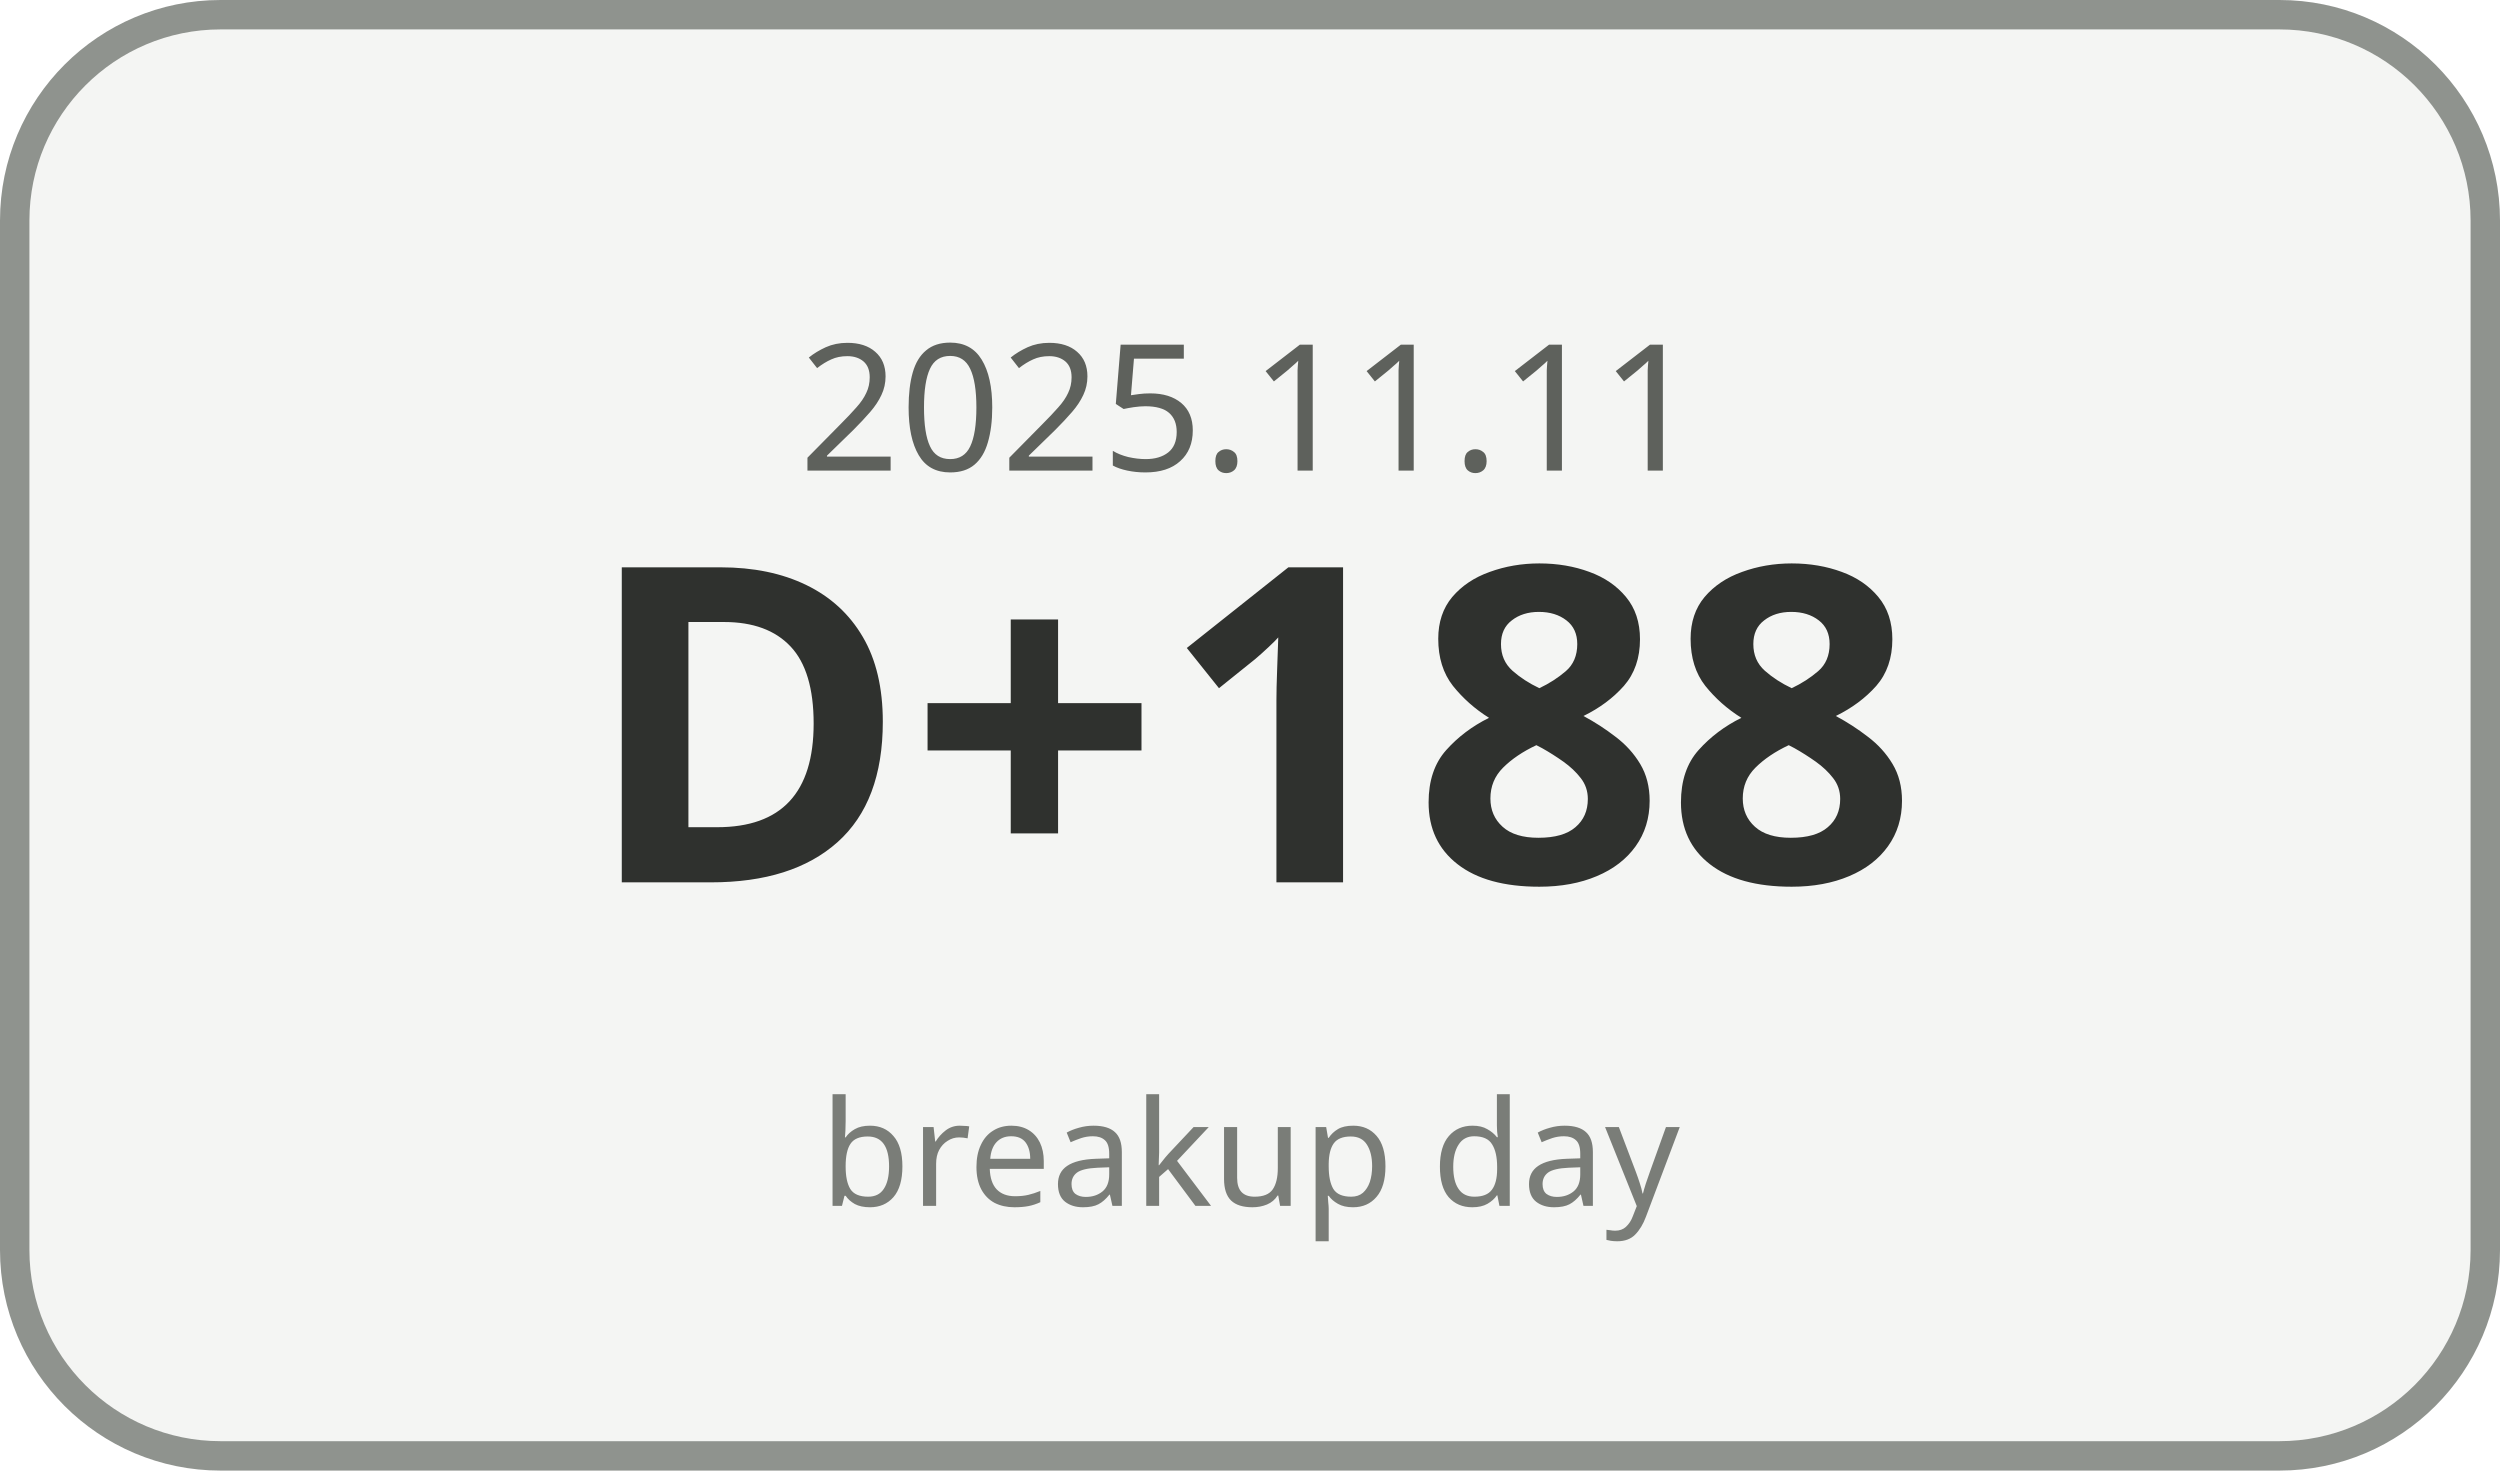
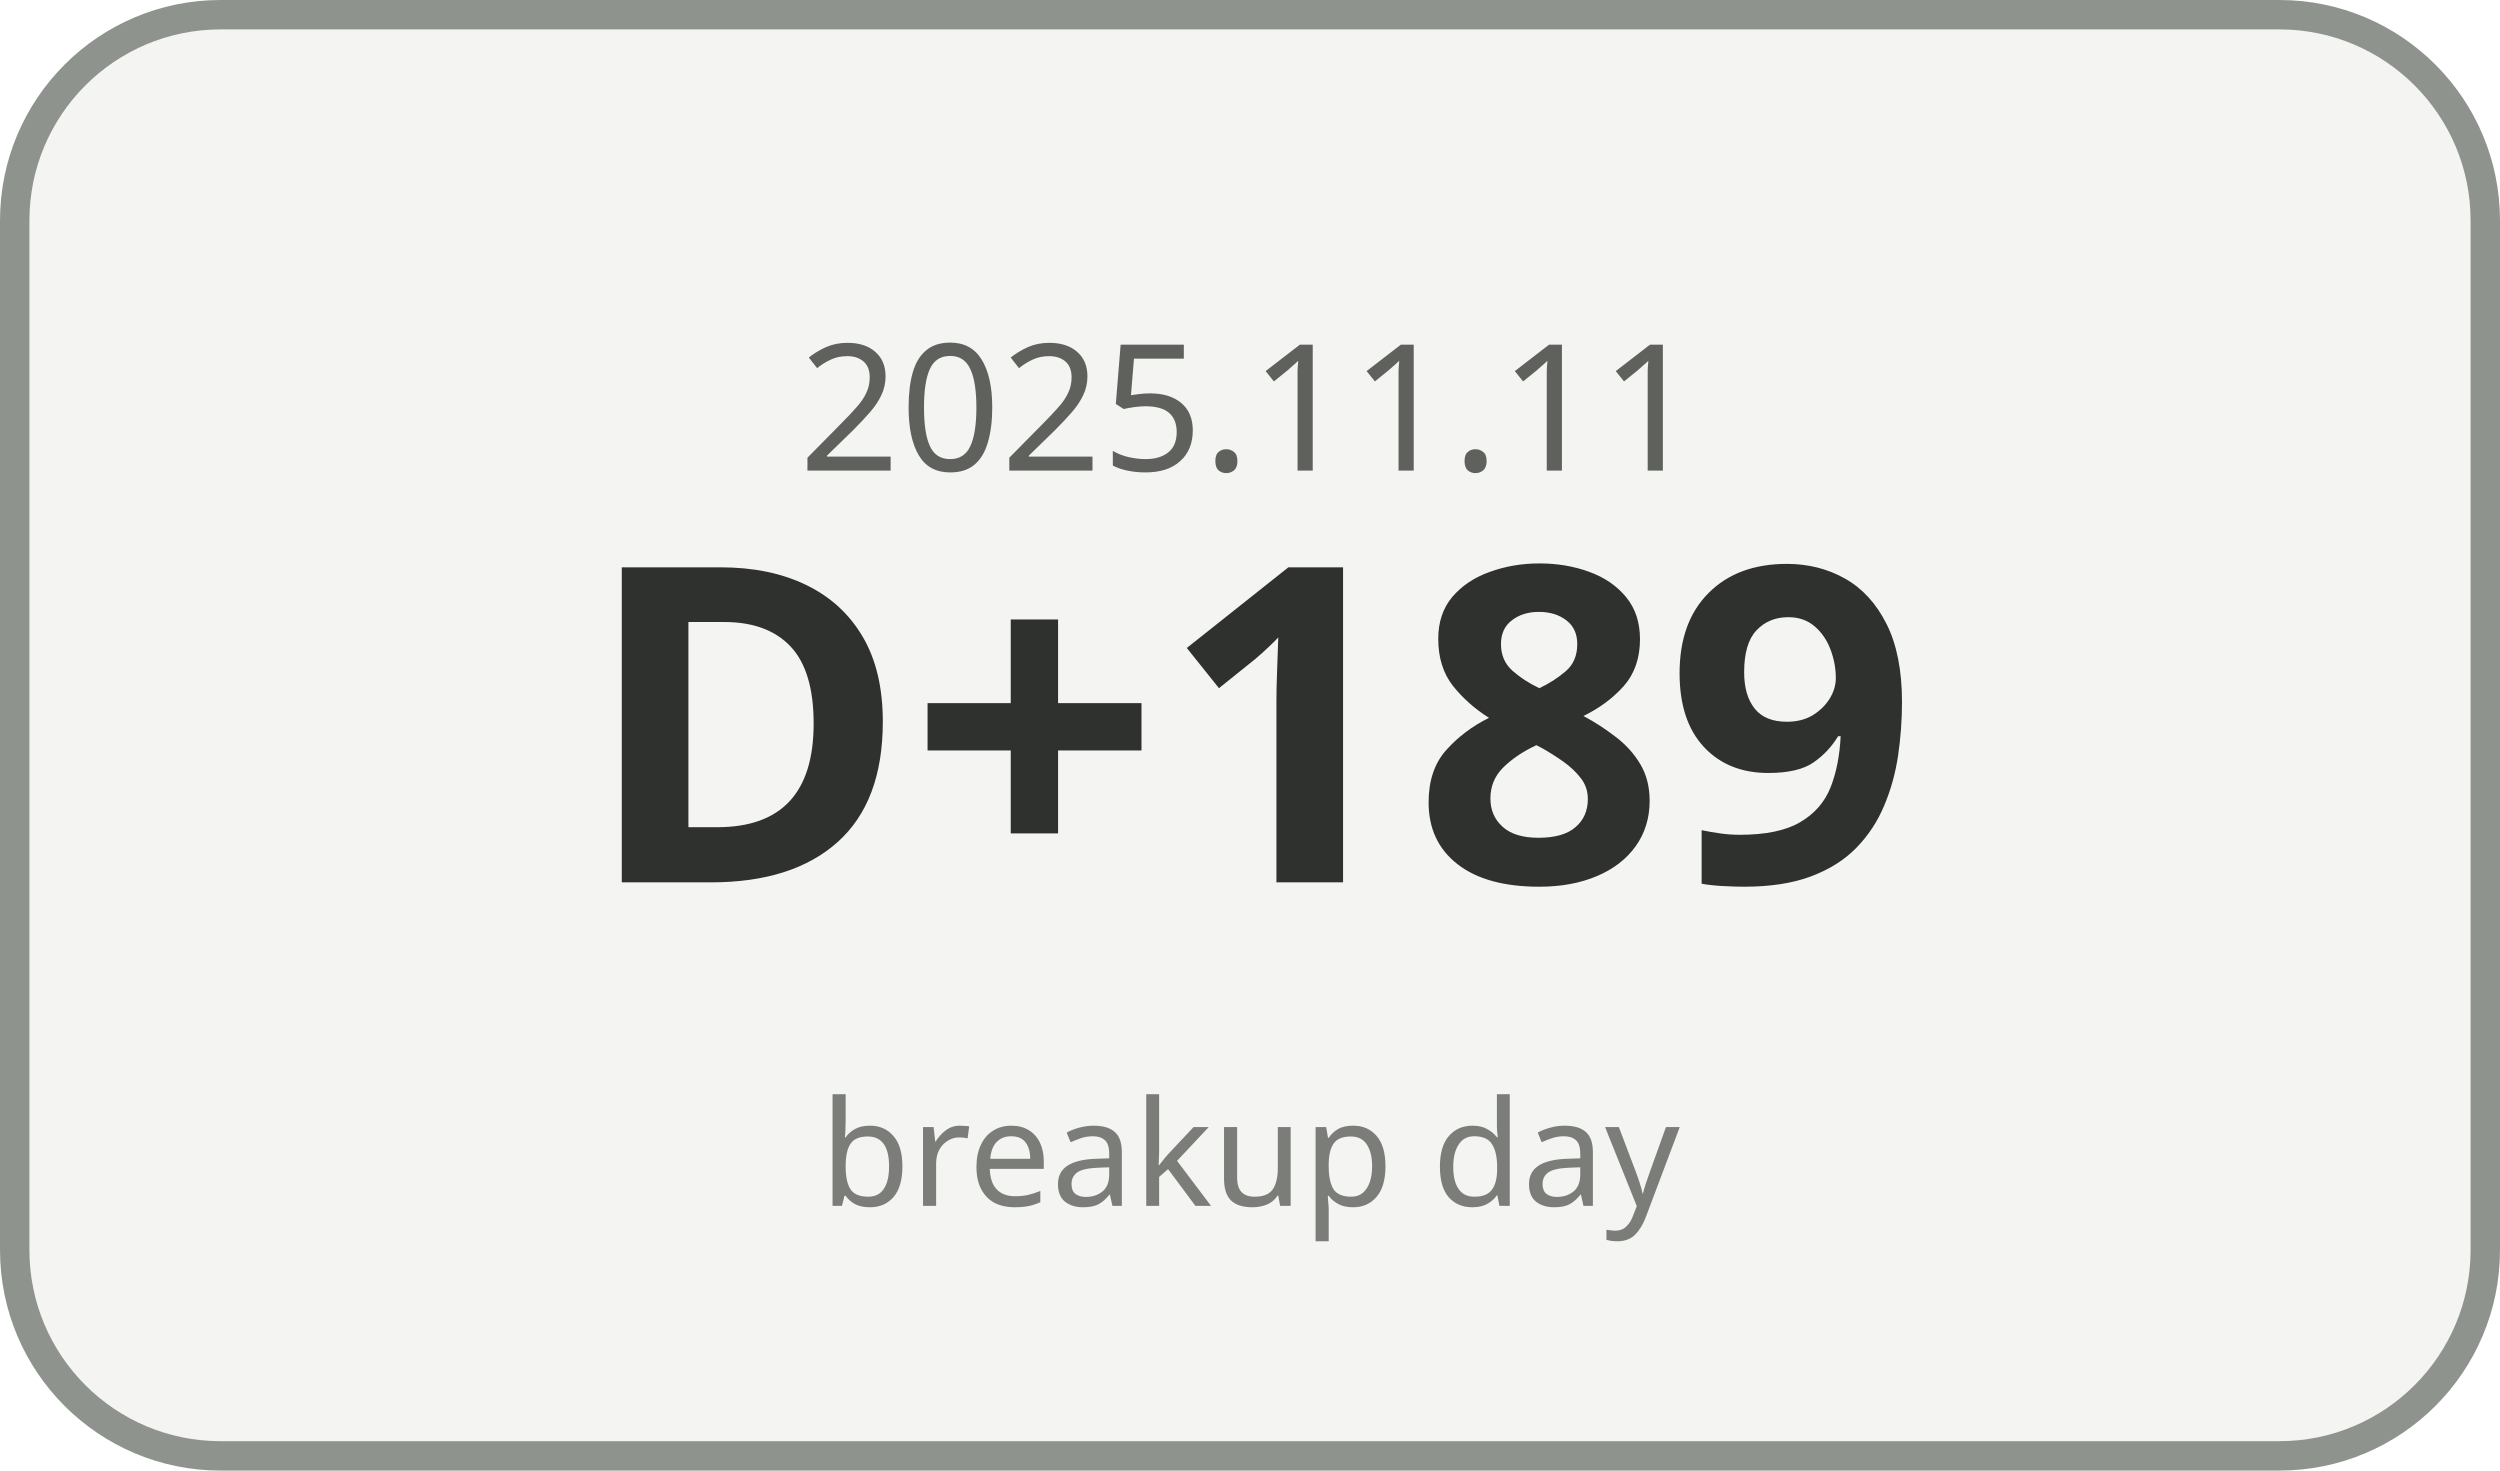
<svg xmlns="http://www.w3.org/2000/svg" width="170" height="100" viewBox="0 0 170 100">
  <rect x="1" y="1" width="168" height="98" rx="14" ry="14" fill="#F4F5F3" stroke="#8F938E" stroke-width="2" />
  <text x="85" y="32" text-anchor="middle" font-family="Malgun Gothic, sans-serif" font-size="12" fill="#5E615C">2025.11.11</text>
-   <text x="85" y="60" text-anchor="middle" font-family="Malgun Gothic, sans-serif" font-size="30" font-weight="700" fill="#2F312E">D+188</text>
+   <text x="85" y="60" text-anchor="middle" font-family="Malgun Gothic, sans-serif" font-size="30" font-weight="700" fill="#2F312E">D+189</text>
  <text x="85" y="82" text-anchor="middle" font-family="Malgun Gothic, sans-serif" font-size="10" fill="#7A7D78">breakup day</text>
</svg>
